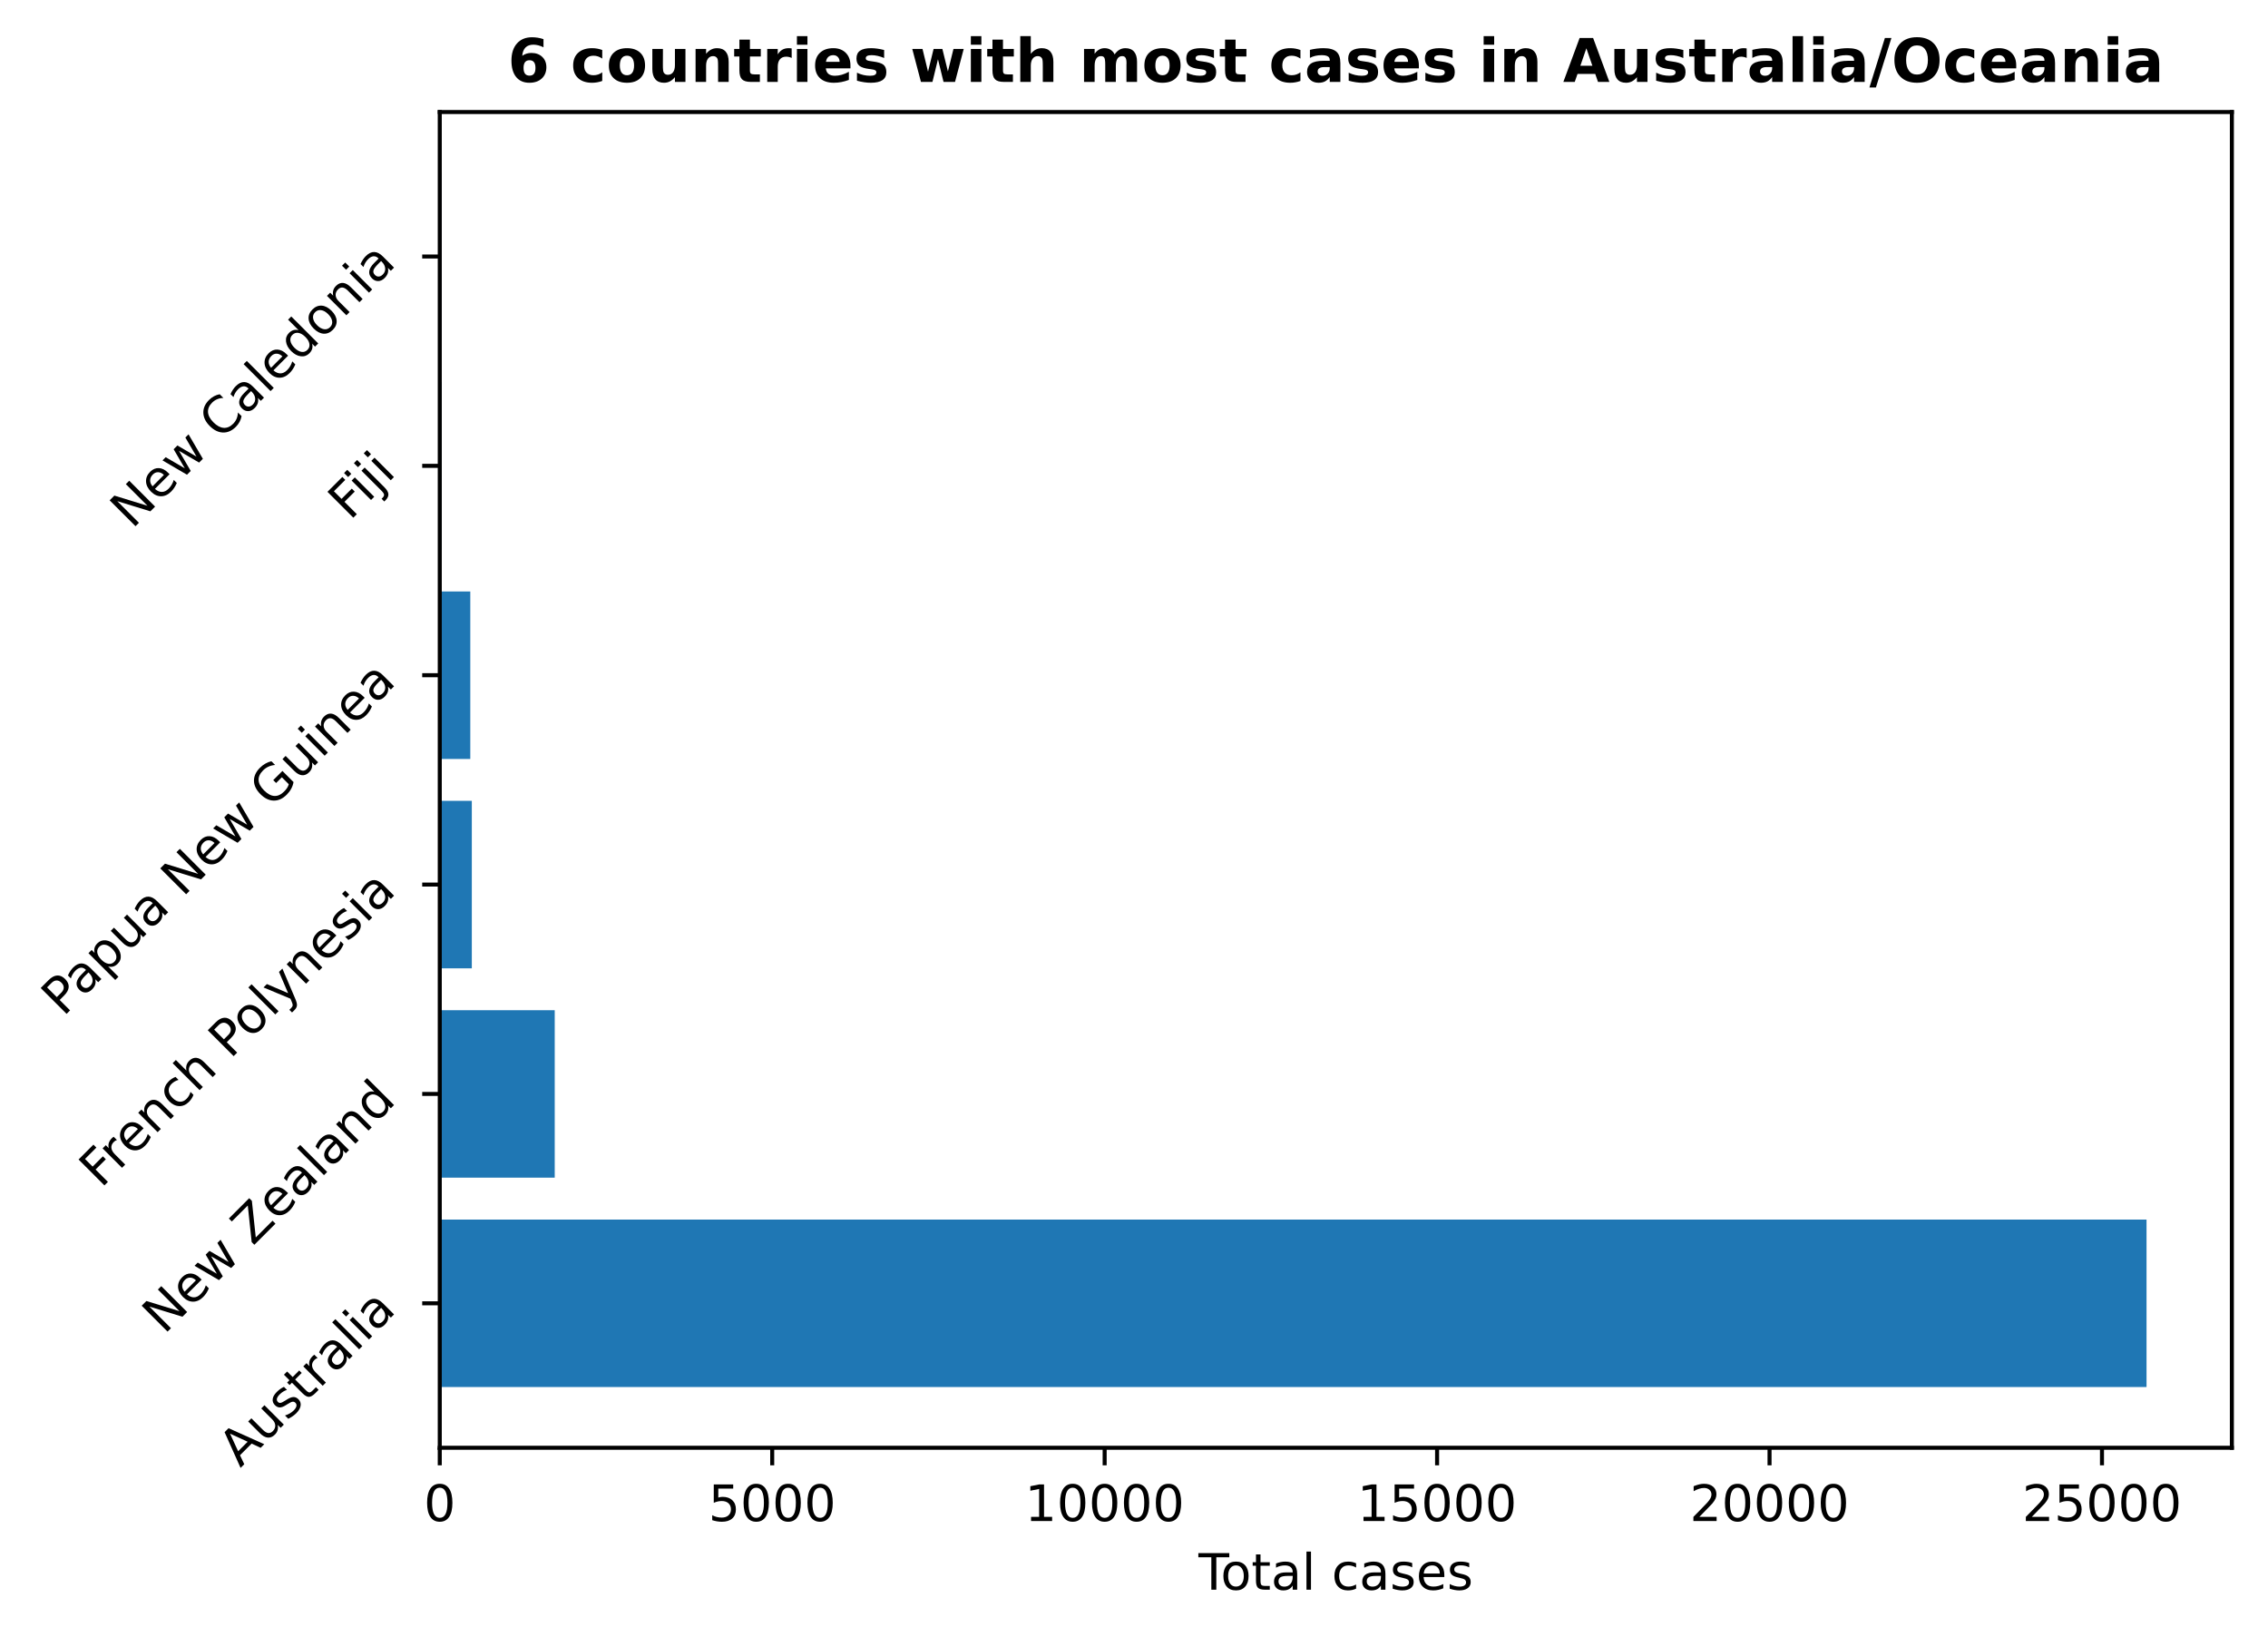
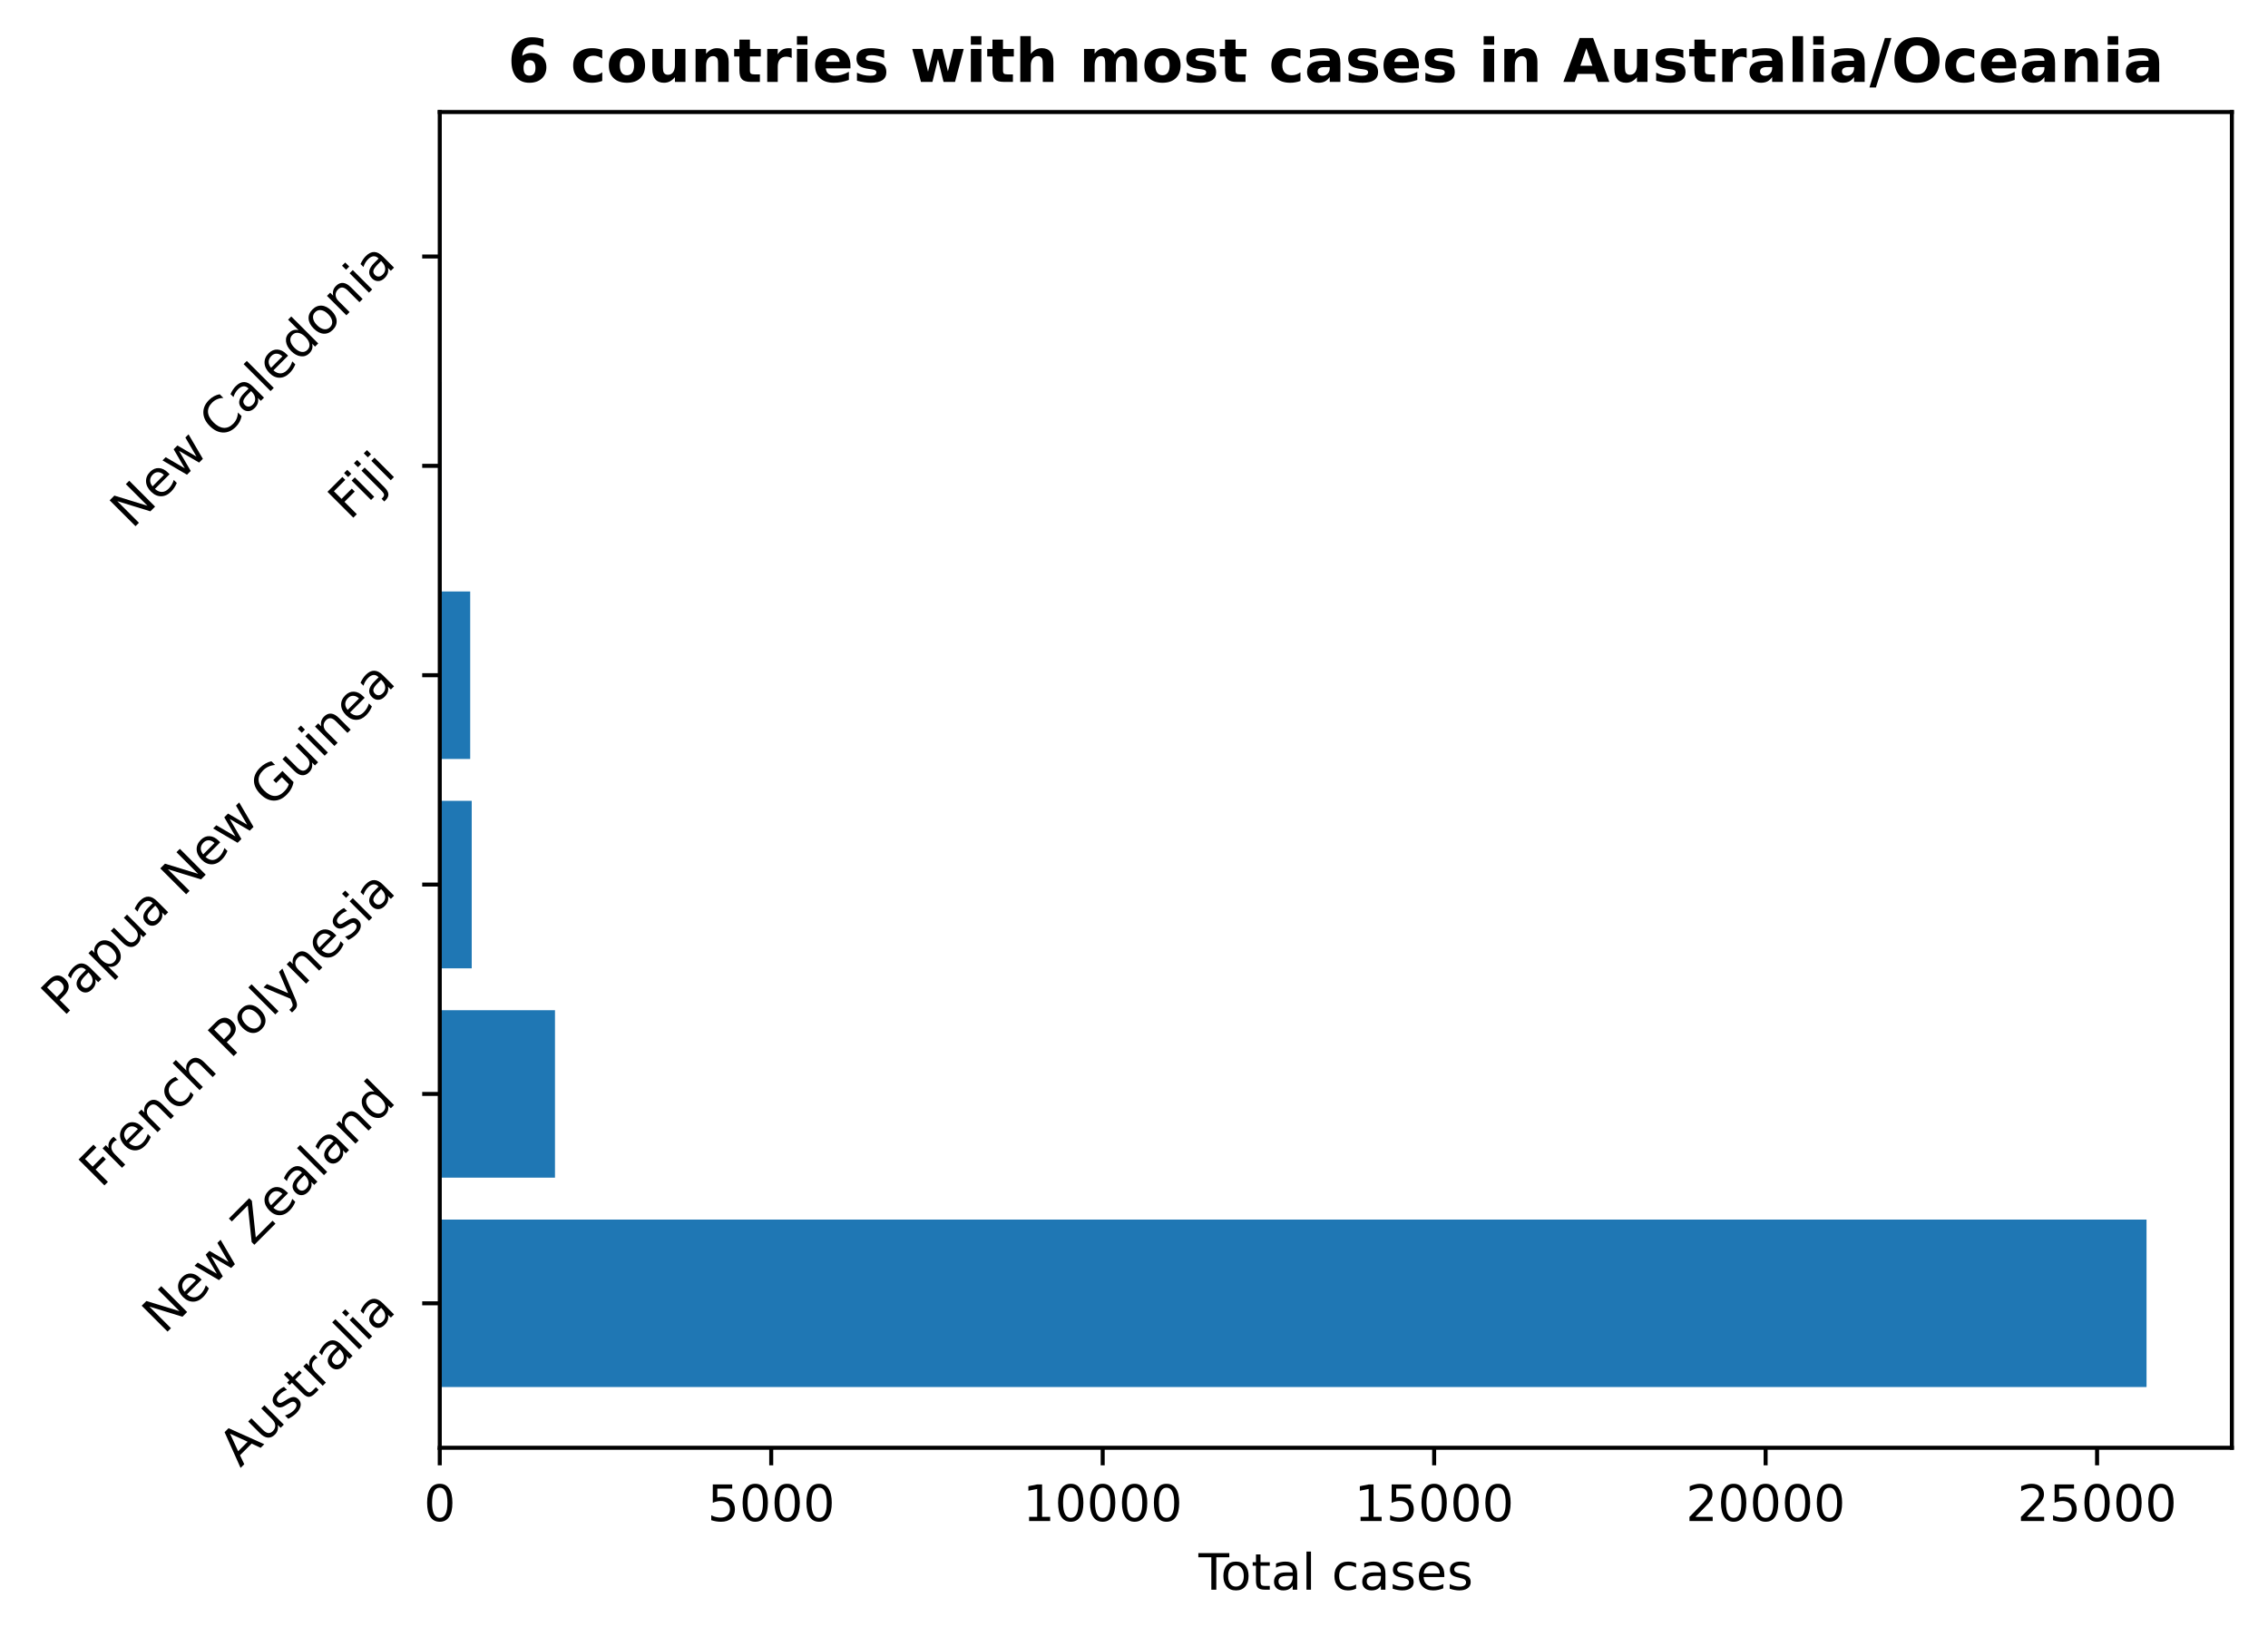
<svg xmlns="http://www.w3.org/2000/svg" xmlns:xlink="http://www.w3.org/1999/xlink" height="325.986pt" version="1.1" viewBox="0 0 451.954 325.986" width="451.954pt">
  <defs>
    <style type="text/css">
*{stroke-linecap:butt;stroke-linejoin:round;}
  </style>
  </defs>
  <g id="figure_1">
    <g id="patch_1">
      <path d="M 0 325.986  L 451.954 325.986  L 451.954 0  L 0 0  z " style="fill:none;" />
    </g>
    <g id="axes_1">
      <g id="patch_2">
        <path d="M 87.634 288.43  L 444.754 288.43  L 444.754 22.318  L 87.634 22.318  z " style="fill:none;" />
      </g>
      <g id="patch_3">
-         <path clip-path="url(#p666916fe13)" d="M 87.634 276.334  L 427.748 276.334  L 427.748 242.966  L 87.634 242.966  z " style="fill:#1f77b4;" />
+         <path clip-path="url(#p0c502e6e86)" d="M 87.634 276.334  L 427.748 276.334  L 427.748 242.966  L 87.634 242.966  z " style="fill:#1f77b4;" />
      </g>
      <g id="patch_4">
-         <path clip-path="url(#p666916fe13)" d="M 87.634 234.624  L 110.543 234.624  L 110.543 201.256  L 87.634 201.256  z " style="fill:#1f77b4;" />
+         <path clip-path="url(#p0c502e6e86)" d="M 87.634 234.624  L 110.594 234.624  L 110.594 201.256  L 87.634 201.256  z " style="fill:#1f77b4;" />
      </g>
      <g id="patch_5">
-         <path clip-path="url(#p666916fe13)" d="M 87.634 192.913  L 94.02 192.913  L 94.02 159.545  L 87.634 159.545  z " style="fill:#1f77b4;" />
+         <path clip-path="url(#p0c502e6e86)" d="M 87.634 192.913  L 94.002 192.913  L 94.002 159.545  L 87.634 159.545  z " style="fill:#1f77b4;" />
      </g>
      <g id="patch_6">
-         <path clip-path="url(#p666916fe13)" d="M 87.634 151.203  L 93.716 151.203  L 93.716 117.835  L 87.634 117.835  z " style="fill:#1f77b4;" />
+         <path clip-path="url(#p0c502e6e86)" d="M 87.634 151.203  L 93.698 151.203  L 93.698 117.835  L 87.634 117.835  z " style="fill:#1f77b4;" />
      </g>
      <g id="patch_7">
-         <path clip-path="url(#p666916fe13)" d="M 87.634 109.493  L 88.005 109.493  L 88.005 76.124  L 87.634 76.124  z " style="fill:#1f77b4;" />
+         <path clip-path="url(#p0c502e6e86)" d="M 87.634 109.493  L 88.004 109.493  L 88.004 76.124  L 87.634 76.124  z " style="fill:#1f77b4;" />
      </g>
      <g id="patch_8">
-         <path clip-path="url(#p666916fe13)" d="M 87.634 67.782  L 87.939 67.782  L 87.939 34.414  L 87.634 34.414  z " style="fill:#1f77b4;" />
+         <path clip-path="url(#p0c502e6e86)" d="M 87.634 67.782  L 87.938 67.782  L 87.938 34.414  L 87.634 34.414  z " style="fill:#1f77b4;" />
      </g>
      <g id="matplotlib.axis_1">
        <g id="xtick_1">
          <g id="line2d_1">
            <defs>
-               <path d="M 0 0  L 0 3.5  " id="ma6e545b2e6" style="stroke:#000000;stroke-width:0.8;" />
-             </defs>
-             <g>
-               <use style="stroke:#000000;stroke-width:0.8;" x="87.634" xlink:href="#ma6e545b2e6" y="288.43" />
+               <path d="M 0 0  L 0 3.5  " id="m84c45a9e17" style="stroke:#000000;stroke-width:0.8;" />
+             </defs>
+             <g>
+               <use style="stroke:#000000;stroke-width:0.8;" x="87.634" xlink:href="#m84c45a9e17" y="288.43" />
            </g>
          </g>
          <g id="text_1">
            <defs>
              <path d="M 31.781 66.406  Q 24.172 66.406 20.328 58.906  Q 16.5 51.422 16.5 36.375  Q 16.5 21.391 20.328 13.891  Q 24.172 6.391 31.781 6.391  Q 39.453 6.391 43.281 13.891  Q 47.125 21.391 47.125 36.375  Q 47.125 51.422 43.281 58.906  Q 39.453 66.406 31.781 66.406  z M 31.781 74.219  Q 44.047 74.219 50.516 64.516  Q 56.984 54.828 56.984 36.375  Q 56.984 17.969 50.516 8.266  Q 44.047 -1.422 31.781 -1.422  Q 19.531 -1.422 13.062 8.266  Q 6.594 17.969 6.594 36.375  Q 6.594 54.828 13.062 64.516  Q 19.531 74.219 31.781 74.219  z " id="DejaVuSans-48" />
            </defs>
            <g transform="translate(84.45289 303.0286)scale(0.1 -0.1)">
              <use xlink:href="#DejaVuSans-48" />
            </g>
          </g>
        </g>
        <g id="xtick_2">
          <g id="line2d_2">
            <g>
-               <use style="stroke:#000000;stroke-width:0.8;" x="153.882" xlink:href="#ma6e545b2e6" y="288.43" />
+               <use style="stroke:#000000;stroke-width:0.8;" x="153.686" xlink:href="#m84c45a9e17" y="288.43" />
            </g>
          </g>
          <g id="text_2">
            <defs>
              <path d="M 10.797 72.906  L 49.516 72.906  L 49.516 64.594  L 19.828 64.594  L 19.828 46.734  Q 21.969 47.469 24.109 47.828  Q 26.266 48.188 28.422 48.188  Q 40.625 48.188 47.75 41.5  Q 54.891 34.812 54.891 23.391  Q 54.891 11.625 47.562 5.094  Q 40.234 -1.422 26.906 -1.422  Q 22.312 -1.422 17.547 -0.641  Q 12.797 0.141 7.719 1.703  L 7.719 11.625  Q 12.109 9.234 16.797 8.062  Q 21.484 6.891 26.703 6.891  Q 35.156 6.891 40.078 11.328  Q 45.016 15.766 45.016 23.391  Q 45.016 31 40.078 35.438  Q 35.156 39.891 26.703 39.891  Q 22.75 39.891 18.812 39.016  Q 14.891 38.141 10.797 36.281  z " id="DejaVuSans-53" />
            </defs>
-             <g transform="translate(141.1566 303.0286)scale(0.1 -0.1)">
+             <g transform="translate(140.961 303.0286)scale(0.1 -0.1)">
              <use xlink:href="#DejaVuSans-53" />
              <use x="63.623" xlink:href="#DejaVuSans-48" />
              <use x="127.246" xlink:href="#DejaVuSans-48" />
              <use x="190.869" xlink:href="#DejaVuSans-48" />
            </g>
          </g>
        </g>
        <g id="xtick_3">
          <g id="line2d_3">
            <g>
-               <use style="stroke:#000000;stroke-width:0.8;" x="220.129" xlink:href="#ma6e545b2e6" y="288.43" />
+               <use style="stroke:#000000;stroke-width:0.8;" x="219.738" xlink:href="#m84c45a9e17" y="288.43" />
            </g>
          </g>
          <g id="text_3">
            <defs>
              <path d="M 12.406 8.297  L 28.516 8.297  L 28.516 63.922  L 10.984 60.406  L 10.984 69.391  L 28.422 72.906  L 38.281 72.906  L 38.281 8.297  L 54.391 8.297  L 54.391 0  L 12.406 0  z " id="DejaVuSans-49" />
            </defs>
-             <g transform="translate(204.2227 303.0286)scale(0.1 -0.1)">
+             <g transform="translate(203.8316 303.0286)scale(0.1 -0.1)">
              <use xlink:href="#DejaVuSans-49" />
              <use x="63.623" xlink:href="#DejaVuSans-48" />
              <use x="127.246" xlink:href="#DejaVuSans-48" />
              <use x="190.869" xlink:href="#DejaVuSans-48" />
              <use x="254.492" xlink:href="#DejaVuSans-48" />
            </g>
          </g>
        </g>
        <g id="xtick_4">
          <g id="line2d_4">
            <g>
-               <use style="stroke:#000000;stroke-width:0.8;" x="286.376" xlink:href="#ma6e545b2e6" y="288.43" />
+               <use style="stroke:#000000;stroke-width:0.8;" x="285.79" xlink:href="#m84c45a9e17" y="288.43" />
            </g>
          </g>
          <g id="text_4">
-             <g transform="translate(270.4702 303.0286)scale(0.1 -0.1)">
+             <g transform="translate(269.8835 303.0286)scale(0.1 -0.1)">
              <use xlink:href="#DejaVuSans-49" />
              <use x="63.623" xlink:href="#DejaVuSans-53" />
              <use x="127.246" xlink:href="#DejaVuSans-48" />
              <use x="190.869" xlink:href="#DejaVuSans-48" />
              <use x="254.492" xlink:href="#DejaVuSans-48" />
            </g>
          </g>
        </g>
        <g id="xtick_5">
          <g id="line2d_5">
            <g>
-               <use style="stroke:#000000;stroke-width:0.8;" x="352.624" xlink:href="#ma6e545b2e6" y="288.43" />
+               <use style="stroke:#000000;stroke-width:0.8;" x="351.842" xlink:href="#m84c45a9e17" y="288.43" />
            </g>
          </g>
          <g id="text_5">
            <defs>
              <path d="M 19.188 8.297  L 53.609 8.297  L 53.609 0  L 7.328 0  L 7.328 8.297  Q 12.938 14.109 22.625 23.891  Q 32.328 33.688 34.812 36.531  Q 39.547 41.844 41.422 45.531  Q 43.312 49.219 43.312 52.781  Q 43.312 58.594 39.234 62.25  Q 35.156 65.922 28.609 65.922  Q 23.969 65.922 18.812 64.312  Q 13.672 62.703 7.812 59.422  L 7.812 69.391  Q 13.766 71.781 18.938 73  Q 24.125 74.219 28.422 74.219  Q 39.75 74.219 46.484 68.547  Q 53.219 62.891 53.219 53.422  Q 53.219 48.922 51.531 44.891  Q 49.859 40.875 45.406 35.406  Q 44.188 33.984 37.641 27.219  Q 31.109 20.453 19.188 8.297  z " id="DejaVuSans-50" />
            </defs>
-             <g transform="translate(336.7176 303.0286)scale(0.1 -0.1)">
+             <g transform="translate(335.9354 303.0286)scale(0.1 -0.1)">
              <use xlink:href="#DejaVuSans-50" />
              <use x="63.623" xlink:href="#DejaVuSans-48" />
              <use x="127.246" xlink:href="#DejaVuSans-48" />
              <use x="190.869" xlink:href="#DejaVuSans-48" />
              <use x="254.492" xlink:href="#DejaVuSans-48" />
            </g>
          </g>
        </g>
        <g id="xtick_6">
          <g id="line2d_6">
            <g>
-               <use style="stroke:#000000;stroke-width:0.8;" x="418.871" xlink:href="#ma6e545b2e6" y="288.43" />
+               <use style="stroke:#000000;stroke-width:0.8;" x="417.893" xlink:href="#m84c45a9e17" y="288.43" />
            </g>
          </g>
          <g id="text_6">
-             <g transform="translate(402.965 303.0286)scale(0.1 -0.1)">
+             <g transform="translate(401.9872 303.0286)scale(0.1 -0.1)">
              <use xlink:href="#DejaVuSans-50" />
              <use x="63.623" xlink:href="#DejaVuSans-53" />
              <use x="127.246" xlink:href="#DejaVuSans-48" />
              <use x="190.869" xlink:href="#DejaVuSans-48" />
              <use x="254.492" xlink:href="#DejaVuSans-48" />
            </g>
          </g>
        </g>
        <g id="text_7">
          <defs>
            <path d="M -0.297 72.906  L 61.375 72.906  L 61.375 64.594  L 35.5 64.594  L 35.5 0  L 25.594 0  L 25.594 64.594  L -0.297 64.594  z " id="DejaVuSans-84" />
            <path d="M 30.609 48.391  Q 23.391 48.391 19.188 42.75  Q 14.984 37.109 14.984 27.297  Q 14.984 17.484 19.156 11.844  Q 23.344 6.203 30.609 6.203  Q 37.797 6.203 41.984 11.859  Q 46.188 17.531 46.188 27.297  Q 46.188 37.016 41.984 42.703  Q 37.797 48.391 30.609 48.391  z M 30.609 56  Q 42.328 56 49.016 48.375  Q 55.719 40.766 55.719 27.297  Q 55.719 13.875 49.016 6.219  Q 42.328 -1.422 30.609 -1.422  Q 18.844 -1.422 12.172 6.219  Q 5.516 13.875 5.516 27.297  Q 5.516 40.766 12.172 48.375  Q 18.844 56 30.609 56  z " id="DejaVuSans-111" />
            <path d="M 18.312 70.219  L 18.312 54.688  L 36.812 54.688  L 36.812 47.703  L 18.312 47.703  L 18.312 18.016  Q 18.312 11.328 20.141 9.422  Q 21.969 7.516 27.594 7.516  L 36.812 7.516  L 36.812 0  L 27.594 0  Q 17.188 0 13.234 3.875  Q 9.281 7.766 9.281 18.016  L 9.281 47.703  L 2.688 47.703  L 2.688 54.688  L 9.281 54.688  L 9.281 70.219  z " id="DejaVuSans-116" />
            <path d="M 34.281 27.484  Q 23.391 27.484 19.188 25  Q 14.984 22.516 14.984 16.5  Q 14.984 11.719 18.141 8.906  Q 21.297 6.109 26.703 6.109  Q 34.188 6.109 38.703 11.406  Q 43.219 16.703 43.219 25.484  L 43.219 27.484  z M 52.203 31.203  L 52.203 0  L 43.219 0  L 43.219 8.297  Q 40.141 3.328 35.547 0.953  Q 30.953 -1.422 24.312 -1.422  Q 15.922 -1.422 10.953 3.297  Q 6 8.016 6 15.922  Q 6 25.141 12.172 29.828  Q 18.359 34.516 30.609 34.516  L 43.219 34.516  L 43.219 35.406  Q 43.219 41.609 39.141 45  Q 35.062 48.391 27.688 48.391  Q 23 48.391 18.547 47.266  Q 14.109 46.141 10.016 43.891  L 10.016 52.203  Q 14.938 54.109 19.578 55.047  Q 24.219 56 28.609 56  Q 40.484 56 46.344 49.844  Q 52.203 43.703 52.203 31.203  z " id="DejaVuSans-97" />
            <path d="M 9.422 75.984  L 18.406 75.984  L 18.406 0  L 9.422 0  z " id="DejaVuSans-108" />
            <path id="DejaVuSans-32" />
            <path d="M 48.781 52.594  L 48.781 44.188  Q 44.969 46.297 41.141 47.344  Q 37.312 48.391 33.406 48.391  Q 24.656 48.391 19.812 42.844  Q 14.984 37.312 14.984 27.297  Q 14.984 17.281 19.812 11.734  Q 24.656 6.203 33.406 6.203  Q 37.312 6.203 41.141 7.25  Q 44.969 8.297 48.781 10.406  L 48.781 2.094  Q 45.016 0.344 40.984 -0.531  Q 36.969 -1.422 32.422 -1.422  Q 20.062 -1.422 12.781 6.344  Q 5.516 14.109 5.516 27.297  Q 5.516 40.672 12.859 48.328  Q 20.219 56 33.016 56  Q 37.156 56 41.109 55.141  Q 45.062 54.297 48.781 52.594  z " id="DejaVuSans-99" />
            <path d="M 44.281 53.078  L 44.281 44.578  Q 40.484 46.531 36.375 47.5  Q 32.281 48.484 27.875 48.484  Q 21.188 48.484 17.844 46.438  Q 14.5 44.391 14.5 40.281  Q 14.5 37.156 16.891 35.375  Q 19.281 33.594 26.516 31.984  L 29.594 31.297  Q 39.156 29.25 43.188 25.516  Q 47.219 21.781 47.219 15.094  Q 47.219 7.469 41.188 3.016  Q 35.156 -1.422 24.609 -1.422  Q 20.219 -1.422 15.453 -0.562  Q 10.688 0.297 5.422 2  L 5.422 11.281  Q 10.406 8.688 15.234 7.391  Q 20.062 6.109 24.812 6.109  Q 31.156 6.109 34.562 8.281  Q 37.984 10.453 37.984 14.406  Q 37.984 18.062 35.516 20.016  Q 33.062 21.969 24.703 23.781  L 21.578 24.516  Q 13.234 26.266 9.516 29.906  Q 5.812 33.547 5.812 39.891  Q 5.812 47.609 11.281 51.797  Q 16.75 56 26.812 56  Q 31.781 56 36.172 55.266  Q 40.578 54.547 44.281 53.078  z " id="DejaVuSans-115" />
            <path d="M 56.203 29.594  L 56.203 25.203  L 14.891 25.203  Q 15.484 15.922 20.484 11.062  Q 25.484 6.203 34.422 6.203  Q 39.594 6.203 44.453 7.469  Q 49.312 8.734 54.109 11.281  L 54.109 2.781  Q 49.266 0.734 44.188 -0.344  Q 39.109 -1.422 33.891 -1.422  Q 20.797 -1.422 13.156 6.188  Q 5.516 13.812 5.516 26.812  Q 5.516 40.234 12.766 48.109  Q 20.016 56 32.328 56  Q 43.359 56 49.781 48.891  Q 56.203 41.797 56.203 29.594  z M 47.219 32.234  Q 47.125 39.594 43.094 43.984  Q 39.062 48.391 32.422 48.391  Q 24.906 48.391 20.391 44.141  Q 15.875 39.891 15.188 32.172  z " id="DejaVuSans-101" />
          </defs>
          <g transform="translate(238.8293 316.7067)scale(0.1 -0.1)">
            <use xlink:href="#DejaVuSans-84" />
            <use x="44.084" xlink:href="#DejaVuSans-111" />
            <use x="105.266" xlink:href="#DejaVuSans-116" />
            <use x="144.475" xlink:href="#DejaVuSans-97" />
            <use x="205.754" xlink:href="#DejaVuSans-108" />
            <use x="233.537" xlink:href="#DejaVuSans-32" />
            <use x="265.324" xlink:href="#DejaVuSans-99" />
            <use x="320.305" xlink:href="#DejaVuSans-97" />
            <use x="381.584" xlink:href="#DejaVuSans-115" />
            <use x="433.684" xlink:href="#DejaVuSans-101" />
            <use x="495.207" xlink:href="#DejaVuSans-115" />
          </g>
        </g>
      </g>
      <g id="matplotlib.axis_2">
        <g id="ytick_1">
          <g id="line2d_7">
            <defs>
-               <path d="M 0 0  L -3.5 0  " id="m727cb1dac8" style="stroke:#000000;stroke-width:0.8;" />
-             </defs>
-             <g>
-               <use style="stroke:#000000;stroke-width:0.8;" x="87.634" xlink:href="#m727cb1dac8" y="259.65" />
+               <path d="M 0 0  L -3.5 0  " id="m40e9516fa2" style="stroke:#000000;stroke-width:0.8;" />
+             </defs>
+             <g>
+               <use style="stroke:#000000;stroke-width:0.8;" x="87.634" xlink:href="#m40e9516fa2" y="259.65" />
            </g>
          </g>
          <g id="text_8">
            <defs>
              <path d="M 34.188 63.188  L 20.797 26.906  L 47.609 26.906  z M 28.609 72.906  L 39.797 72.906  L 67.578 0  L 57.328 0  L 50.688 18.703  L 17.828 18.703  L 11.188 0  L 0.781 0  z " id="DejaVuSans-65" />
              <path d="M 8.5 21.578  L 8.5 54.688  L 17.484 54.688  L 17.484 21.922  Q 17.484 14.156 20.5 10.266  Q 23.531 6.391 29.594 6.391  Q 36.859 6.391 41.078 11.031  Q 45.312 15.672 45.312 23.688  L 45.312 54.688  L 54.297 54.688  L 54.297 0  L 45.312 0  L 45.312 8.406  Q 42.047 3.422 37.719 1  Q 33.406 -1.422 27.688 -1.422  Q 18.266 -1.422 13.375 4.438  Q 8.5 10.297 8.5 21.578  z M 31.109 56  z " id="DejaVuSans-117" />
              <path d="M 41.109 46.297  Q 39.594 47.172 37.812 47.578  Q 36.031 48 33.891 48  Q 26.266 48 22.188 43.047  Q 18.109 38.094 18.109 28.812  L 18.109 0  L 9.078 0  L 9.078 54.688  L 18.109 54.688  L 18.109 46.188  Q 20.953 51.172 25.484 53.578  Q 30.031 56 36.531 56  Q 37.453 56 38.578 55.875  Q 39.703 55.766 41.062 55.516  z " id="DejaVuSans-114" />
              <path d="M 9.422 54.688  L 18.406 54.688  L 18.406 0  L 9.422 0  z M 9.422 75.984  L 18.406 75.984  L 18.406 64.594  L 9.422 64.594  z " id="DejaVuSans-105" />
            </defs>
            <g transform="translate(47.88737 292.4999)rotate(-45)scale(0.1 -0.1)">
              <use xlink:href="#DejaVuSans-65" />
              <use x="68.408" xlink:href="#DejaVuSans-117" />
              <use x="131.787" xlink:href="#DejaVuSans-115" />
              <use x="183.887" xlink:href="#DejaVuSans-116" />
              <use x="223.096" xlink:href="#DejaVuSans-114" />
              <use x="264.209" xlink:href="#DejaVuSans-97" />
              <use x="325.488" xlink:href="#DejaVuSans-108" />
              <use x="353.271" xlink:href="#DejaVuSans-105" />
              <use x="381.055" xlink:href="#DejaVuSans-97" />
            </g>
          </g>
        </g>
        <g id="ytick_2">
          <g id="line2d_8">
            <g>
-               <use style="stroke:#000000;stroke-width:0.8;" x="87.634" xlink:href="#m727cb1dac8" y="217.94" />
+               <use style="stroke:#000000;stroke-width:0.8;" x="87.634" xlink:href="#m40e9516fa2" y="217.94" />
            </g>
          </g>
          <g id="text_9">
            <defs>
              <path d="M 9.812 72.906  L 23.094 72.906  L 55.422 11.922  L 55.422 72.906  L 64.984 72.906  L 64.984 0  L 51.703 0  L 19.391 60.984  L 19.391 0  L 9.812 0  z " id="DejaVuSans-78" />
              <path d="M 4.203 54.688  L 13.188 54.688  L 24.422 12.016  L 35.594 54.688  L 46.188 54.688  L 57.422 12.016  L 68.609 54.688  L 77.594 54.688  L 63.281 0  L 52.688 0  L 40.922 44.828  L 29.109 0  L 18.5 0  z " id="DejaVuSans-119" />
              <path d="M 5.609 72.906  L 62.891 72.906  L 62.891 65.375  L 16.797 8.297  L 64.016 8.297  L 64.016 0  L 4.5 0  L 4.5 7.516  L 50.594 64.594  L 5.609 64.594  z " id="DejaVuSans-90" />
              <path d="M 54.891 33.016  L 54.891 0  L 45.906 0  L 45.906 32.719  Q 45.906 40.484 42.875 44.328  Q 39.844 48.188 33.797 48.188  Q 26.516 48.188 22.312 43.547  Q 18.109 38.922 18.109 30.906  L 18.109 0  L 9.078 0  L 9.078 54.688  L 18.109 54.688  L 18.109 46.188  Q 21.344 51.125 25.703 53.562  Q 30.078 56 35.797 56  Q 45.219 56 50.047 50.172  Q 54.891 44.344 54.891 33.016  z " id="DejaVuSans-110" />
              <path d="M 45.406 46.391  L 45.406 75.984  L 54.391 75.984  L 54.391 0  L 45.406 0  L 45.406 8.203  Q 42.578 3.328 38.25 0.953  Q 33.938 -1.422 27.875 -1.422  Q 17.969 -1.422 11.734 6.484  Q 5.516 14.406 5.516 27.297  Q 5.516 40.188 11.734 48.094  Q 17.969 56 27.875 56  Q 33.938 56 38.25 53.625  Q 42.578 51.266 45.406 46.391  z M 14.797 27.297  Q 14.797 17.391 18.875 11.75  Q 22.953 6.109 30.078 6.109  Q 37.203 6.109 41.297 11.75  Q 45.406 17.391 45.406 27.297  Q 45.406 37.203 41.297 42.844  Q 37.203 48.484 30.078 48.484  Q 22.953 48.484 18.875 42.844  Q 14.797 37.203 14.797 27.297  z " id="DejaVuSans-100" />
            </defs>
            <g transform="translate(32.69672 265.9802)rotate(-45)scale(0.1 -0.1)">
              <use xlink:href="#DejaVuSans-78" />
              <use x="74.805" xlink:href="#DejaVuSans-101" />
              <use x="136.328" xlink:href="#DejaVuSans-119" />
              <use x="218.115" xlink:href="#DejaVuSans-32" />
              <use x="249.902" xlink:href="#DejaVuSans-90" />
              <use x="318.408" xlink:href="#DejaVuSans-101" />
              <use x="379.932" xlink:href="#DejaVuSans-97" />
              <use x="441.211" xlink:href="#DejaVuSans-108" />
              <use x="468.994" xlink:href="#DejaVuSans-97" />
              <use x="530.273" xlink:href="#DejaVuSans-110" />
              <use x="593.652" xlink:href="#DejaVuSans-100" />
            </g>
          </g>
        </g>
        <g id="ytick_3">
          <g id="line2d_9">
            <g>
-               <use style="stroke:#000000;stroke-width:0.8;" x="87.634" xlink:href="#m727cb1dac8" y="176.229" />
+               <use style="stroke:#000000;stroke-width:0.8;" x="87.634" xlink:href="#m40e9516fa2" y="176.229" />
            </g>
          </g>
          <g id="text_10">
            <defs>
              <path d="M 9.812 72.906  L 51.703 72.906  L 51.703 64.594  L 19.672 64.594  L 19.672 43.109  L 48.578 43.109  L 48.578 34.812  L 19.672 34.812  L 19.672 0  L 9.812 0  z " id="DejaVuSans-70" />
              <path d="M 54.891 33.016  L 54.891 0  L 45.906 0  L 45.906 32.719  Q 45.906 40.484 42.875 44.328  Q 39.844 48.188 33.797 48.188  Q 26.516 48.188 22.312 43.547  Q 18.109 38.922 18.109 30.906  L 18.109 0  L 9.078 0  L 9.078 75.984  L 18.109 75.984  L 18.109 46.188  Q 21.344 51.125 25.703 53.562  Q 30.078 56 35.797 56  Q 45.219 56 50.047 50.172  Q 54.891 44.344 54.891 33.016  z " id="DejaVuSans-104" />
              <path d="M 19.672 64.797  L 19.672 37.406  L 32.078 37.406  Q 38.969 37.406 42.719 40.969  Q 46.484 44.531 46.484 51.125  Q 46.484 57.672 42.719 61.234  Q 38.969 64.797 32.078 64.797  z M 9.812 72.906  L 32.078 72.906  Q 44.344 72.906 50.609 67.359  Q 56.891 61.812 56.891 51.125  Q 56.891 40.328 50.609 34.812  Q 44.344 29.297 32.078 29.297  L 19.672 29.297  L 19.672 0  L 9.812 0  z " id="DejaVuSans-80" />
              <path d="M 32.172 -5.078  Q 28.375 -14.844 24.75 -17.812  Q 21.141 -20.797 15.094 -20.797  L 7.906 -20.797  L 7.906 -13.281  L 13.188 -13.281  Q 16.891 -13.281 18.938 -11.516  Q 21 -9.766 23.484 -3.219  L 25.094 0.875  L 2.984 54.688  L 12.5 54.688  L 29.594 11.922  L 46.688 54.688  L 56.203 54.688  z " id="DejaVuSans-121" />
            </defs>
            <g transform="translate(20.11575 236.8508)rotate(-45)scale(0.1 -0.1)">
              <use xlink:href="#DejaVuSans-70" />
              <use x="50.27" xlink:href="#DejaVuSans-114" />
              <use x="89.133" xlink:href="#DejaVuSans-101" />
              <use x="150.656" xlink:href="#DejaVuSans-110" />
              <use x="214.035" xlink:href="#DejaVuSans-99" />
              <use x="269.016" xlink:href="#DejaVuSans-104" />
              <use x="332.395" xlink:href="#DejaVuSans-32" />
              <use x="364.182" xlink:href="#DejaVuSans-80" />
              <use x="420.859" xlink:href="#DejaVuSans-111" />
              <use x="482.041" xlink:href="#DejaVuSans-108" />
              <use x="509.824" xlink:href="#DejaVuSans-121" />
              <use x="569.004" xlink:href="#DejaVuSans-110" />
              <use x="632.383" xlink:href="#DejaVuSans-101" />
              <use x="693.906" xlink:href="#DejaVuSans-115" />
              <use x="746.006" xlink:href="#DejaVuSans-105" />
              <use x="773.789" xlink:href="#DejaVuSans-97" />
            </g>
          </g>
        </g>
        <g id="ytick_4">
          <g id="line2d_10">
            <g>
-               <use style="stroke:#000000;stroke-width:0.8;" x="87.634" xlink:href="#m727cb1dac8" y="134.519" />
+               <use style="stroke:#000000;stroke-width:0.8;" x="87.634" xlink:href="#m40e9516fa2" y="134.519" />
            </g>
          </g>
          <g id="text_11">
            <defs>
              <path d="M 18.109 8.203  L 18.109 -20.797  L 9.078 -20.797  L 9.078 54.688  L 18.109 54.688  L 18.109 46.391  Q 20.953 51.266 25.266 53.625  Q 29.594 56 35.594 56  Q 45.562 56 51.781 48.094  Q 58.016 40.188 58.016 27.297  Q 58.016 14.406 51.781 6.484  Q 45.562 -1.422 35.594 -1.422  Q 29.594 -1.422 25.266 0.953  Q 20.953 3.328 18.109 8.203  z M 48.688 27.297  Q 48.688 37.203 44.609 42.844  Q 40.531 48.484 33.406 48.484  Q 26.266 48.484 22.188 42.844  Q 18.109 37.203 18.109 27.297  Q 18.109 17.391 22.188 11.75  Q 26.266 6.109 33.406 6.109  Q 40.531 6.109 44.609 11.75  Q 48.688 17.391 48.688 27.297  z " id="DejaVuSans-112" />
              <path d="M 59.516 10.406  L 59.516 29.984  L 43.406 29.984  L 43.406 38.094  L 69.281 38.094  L 69.281 6.781  Q 63.578 2.734 56.688 0.656  Q 49.812 -1.422 42 -1.422  Q 24.906 -1.422 15.25 8.562  Q 5.609 18.562 5.609 36.375  Q 5.609 54.25 15.25 64.234  Q 24.906 74.219 42 74.219  Q 49.125 74.219 55.547 72.453  Q 61.969 70.703 67.391 67.281  L 67.391 56.781  Q 61.922 61.422 55.766 63.766  Q 49.609 66.109 42.828 66.109  Q 29.438 66.109 22.719 58.641  Q 16.016 51.172 16.016 36.375  Q 16.016 21.625 22.719 14.156  Q 29.438 6.688 42.828 6.688  Q 48.047 6.688 52.141 7.594  Q 56.25 8.5 59.516 10.406  z " id="DejaVuSans-71" />
            </defs>
            <g transform="translate(12.57291 202.6833)rotate(-45)scale(0.1 -0.1)">
              <use xlink:href="#DejaVuSans-80" />
              <use x="55.803" xlink:href="#DejaVuSans-97" />
              <use x="117.082" xlink:href="#DejaVuSans-112" />
              <use x="180.559" xlink:href="#DejaVuSans-117" />
              <use x="243.938" xlink:href="#DejaVuSans-97" />
              <use x="305.217" xlink:href="#DejaVuSans-32" />
              <use x="337.004" xlink:href="#DejaVuSans-78" />
              <use x="411.809" xlink:href="#DejaVuSans-101" />
              <use x="473.332" xlink:href="#DejaVuSans-119" />
              <use x="555.119" xlink:href="#DejaVuSans-32" />
              <use x="586.906" xlink:href="#DejaVuSans-71" />
              <use x="664.396" xlink:href="#DejaVuSans-117" />
              <use x="727.775" xlink:href="#DejaVuSans-105" />
              <use x="755.559" xlink:href="#DejaVuSans-110" />
              <use x="818.938" xlink:href="#DejaVuSans-101" />
              <use x="880.461" xlink:href="#DejaVuSans-97" />
            </g>
          </g>
        </g>
        <g id="ytick_5">
          <g id="line2d_11">
            <g>
-               <use style="stroke:#000000;stroke-width:0.8;" x="87.634" xlink:href="#m727cb1dac8" y="92.809" />
+               <use style="stroke:#000000;stroke-width:0.8;" x="87.634" xlink:href="#m40e9516fa2" y="92.809" />
            </g>
          </g>
          <g id="text_12">
            <defs>
              <path d="M 9.422 54.688  L 18.406 54.688  L 18.406 -0.984  Q 18.406 -11.422 14.422 -16.109  Q 10.453 -20.797 1.609 -20.797  L -1.812 -20.797  L -1.812 -13.188  L 0.594 -13.188  Q 5.719 -13.188 7.562 -10.812  Q 9.422 -8.453 9.422 -0.984  z M 9.422 75.984  L 18.406 75.984  L 18.406 64.594  L 9.422 64.594  z " id="DejaVuSans-106" />
            </defs>
            <g transform="translate(69.71597 103.8299)rotate(-45)scale(0.1 -0.1)">
              <use xlink:href="#DejaVuSans-70" />
              <use x="50.27" xlink:href="#DejaVuSans-105" />
              <use x="78.053" xlink:href="#DejaVuSans-106" />
              <use x="105.836" xlink:href="#DejaVuSans-105" />
            </g>
          </g>
        </g>
        <g id="ytick_6">
          <g id="line2d_12">
            <g>
-               <use style="stroke:#000000;stroke-width:0.8;" x="87.634" xlink:href="#m727cb1dac8" y="51.098" />
+               <use style="stroke:#000000;stroke-width:0.8;" x="87.634" xlink:href="#m40e9516fa2" y="51.098" />
            </g>
          </g>
          <g id="text_13">
            <defs>
              <path d="M 64.406 67.281  L 64.406 56.891  Q 59.422 61.531 53.781 63.812  Q 48.141 66.109 41.797 66.109  Q 29.297 66.109 22.656 58.469  Q 16.016 50.828 16.016 36.375  Q 16.016 21.969 22.656 14.328  Q 29.297 6.688 41.797 6.688  Q 48.141 6.688 53.781 8.984  Q 59.422 11.281 64.406 15.922  L 64.406 5.609  Q 59.234 2.094 53.438 0.328  Q 47.656 -1.422 41.219 -1.422  Q 24.656 -1.422 15.125 8.703  Q 5.609 18.844 5.609 36.375  Q 5.609 53.953 15.125 64.078  Q 24.656 74.219 41.219 74.219  Q 47.75 74.219 53.531 72.484  Q 59.328 70.75 64.406 67.281  z " id="DejaVuSans-67" />
            </defs>
            <g transform="translate(26.31177 105.5238)rotate(-45)scale(0.1 -0.1)">
              <use xlink:href="#DejaVuSans-78" />
              <use x="74.805" xlink:href="#DejaVuSans-101" />
              <use x="136.328" xlink:href="#DejaVuSans-119" />
              <use x="218.115" xlink:href="#DejaVuSans-32" />
              <use x="249.902" xlink:href="#DejaVuSans-67" />
              <use x="319.727" xlink:href="#DejaVuSans-97" />
              <use x="381.006" xlink:href="#DejaVuSans-108" />
              <use x="408.789" xlink:href="#DejaVuSans-101" />
              <use x="470.312" xlink:href="#DejaVuSans-100" />
              <use x="533.789" xlink:href="#DejaVuSans-111" />
              <use x="594.971" xlink:href="#DejaVuSans-110" />
              <use x="658.35" xlink:href="#DejaVuSans-105" />
              <use x="686.133" xlink:href="#DejaVuSans-97" />
            </g>
          </g>
        </g>
      </g>
      <g id="patch_9">
        <path d="M 87.634 288.43  L 87.634 22.318  " style="fill:none;stroke:#000000;stroke-linecap:square;stroke-linejoin:miter;stroke-width:0.8;" />
      </g>
      <g id="patch_10">
        <path d="M 444.754 288.43  L 444.754 22.318  " style="fill:none;stroke:#000000;stroke-linecap:square;stroke-linejoin:miter;stroke-width:0.8;" />
      </g>
      <g id="patch_11">
        <path d="M 87.634 288.43  L 444.754 288.43  " style="fill:none;stroke:#000000;stroke-linecap:square;stroke-linejoin:miter;stroke-width:0.8;" />
      </g>
      <g id="patch_12">
        <path d="M 87.634 22.318  L 444.754 22.318  " style="fill:none;stroke:#000000;stroke-linecap:square;stroke-linejoin:miter;stroke-width:0.8;" />
      </g>
      <g id="text_14">
        <defs>
          <path d="M 36.188 35.984  Q 31.25 35.984 28.781 32.781  Q 26.312 29.594 26.312 23.188  Q 26.312 16.797 28.781 13.594  Q 31.25 10.406 36.188 10.406  Q 41.156 10.406 43.625 13.594  Q 46.094 16.797 46.094 23.188  Q 46.094 29.594 43.625 32.781  Q 41.156 35.984 36.188 35.984  z M 59.422 71  L 59.422 57.516  Q 54.781 59.719 50.672 60.766  Q 46.578 61.812 42.672 61.812  Q 34.281 61.812 29.594 57.141  Q 24.906 52.484 24.125 43.312  Q 27.344 45.703 31.094 46.891  Q 34.859 48.094 39.312 48.094  Q 50.484 48.094 57.344 41.547  Q 64.203 35.016 64.203 24.422  Q 64.203 12.703 56.531 5.641  Q 48.875 -1.422 35.984 -1.422  Q 21.781 -1.422 13.984 8.172  Q 6.203 17.781 6.203 35.406  Q 6.203 53.469 15.312 63.797  Q 24.422 74.125 40.281 74.125  Q 45.312 74.125 50.047 73.344  Q 54.781 72.562 59.422 71  z " id="DejaVuSans-Bold-54" />
          <path id="DejaVuSans-Bold-32" />
          <path d="M 52.594 52.984  L 52.594 38.719  Q 49.031 41.156 45.438 42.328  Q 41.844 43.5 37.984 43.5  Q 30.672 43.5 26.594 39.234  Q 22.516 34.969 22.516 27.297  Q 22.516 19.625 26.594 15.344  Q 30.672 11.078 37.984 11.078  Q 42.094 11.078 45.781 12.297  Q 49.469 13.531 52.594 15.922  L 52.594 1.609  Q 48.484 0.094 44.266 -0.656  Q 40.047 -1.422 35.797 -1.422  Q 21 -1.422 12.641 6.172  Q 4.297 13.766 4.297 27.297  Q 4.297 40.828 12.641 48.406  Q 21 56 35.797 56  Q 40.094 56 44.266 55.25  Q 48.438 54.5 52.594 52.984  z " id="DejaVuSans-Bold-99" />
          <path d="M 34.422 43.5  Q 28.609 43.5 25.562 39.328  Q 22.516 35.156 22.516 27.297  Q 22.516 19.438 25.562 15.25  Q 28.609 11.078 34.422 11.078  Q 40.141 11.078 43.156 15.25  Q 46.188 19.438 46.188 27.297  Q 46.188 35.156 43.156 39.328  Q 40.141 43.5 34.422 43.5  z M 34.422 56  Q 48.531 56 56.469 48.375  Q 64.406 40.766 64.406 27.297  Q 64.406 13.812 56.469 6.188  Q 48.531 -1.422 34.422 -1.422  Q 20.266 -1.422 12.281 6.188  Q 4.297 13.812 4.297 27.297  Q 4.297 40.766 12.281 48.375  Q 20.266 56 34.422 56  z " id="DejaVuSans-Bold-111" />
          <path d="M 7.812 21.297  L 7.812 54.688  L 25.391 54.688  L 25.391 49.219  Q 25.391 44.781 25.344 38.062  Q 25.297 31.344 25.297 29.109  Q 25.297 22.516 25.641 19.609  Q 25.984 16.703 26.812 15.375  Q 27.875 13.672 29.609 12.734  Q 31.344 11.812 33.594 11.812  Q 39.062 11.812 42.188 16.016  Q 45.312 20.219 45.312 27.688  L 45.312 54.688  L 62.797 54.688  L 62.797 0  L 45.312 0  L 45.312 7.906  Q 41.359 3.125 36.938 0.844  Q 32.516 -1.422 27.203 -1.422  Q 17.719 -1.422 12.766 4.391  Q 7.812 10.203 7.812 21.297  z " id="DejaVuSans-Bold-117" />
          <path d="M 63.375 33.297  L 63.375 0  L 45.797 0  L 45.797 5.422  L 45.797 25.484  Q 45.797 32.562 45.484 35.25  Q 45.172 37.938 44.391 39.203  Q 43.359 40.922 41.594 41.875  Q 39.844 42.828 37.594 42.828  Q 32.125 42.828 29 38.594  Q 25.875 34.375 25.875 26.906  L 25.875 0  L 8.406 0  L 8.406 54.688  L 25.875 54.688  L 25.875 46.688  Q 29.828 51.469 34.266 53.734  Q 38.719 56 44.094 56  Q 53.562 56 58.469 50.188  Q 63.375 44.391 63.375 33.297  z " id="DejaVuSans-Bold-110" />
          <path d="M 27.484 70.219  L 27.484 54.688  L 45.516 54.688  L 45.516 42.188  L 27.484 42.188  L 27.484 19  Q 27.484 15.188 29 13.844  Q 30.516 12.5 35.016 12.5  L 44 12.5  L 44 0  L 29 0  Q 18.656 0 14.328 4.312  Q 10.016 8.641 10.016 19  L 10.016 42.188  L 1.312 42.188  L 1.312 54.688  L 10.016 54.688  L 10.016 70.219  z " id="DejaVuSans-Bold-116" />
          <path d="M 49.031 39.797  Q 46.734 40.875 44.453 41.375  Q 42.188 41.891 39.891 41.891  Q 33.156 41.891 29.516 37.562  Q 25.875 33.25 25.875 25.203  L 25.875 0  L 8.406 0  L 8.406 54.688  L 25.875 54.688  L 25.875 45.703  Q 29.25 51.078 33.609 53.531  Q 37.984 56 44.094 56  Q 44.969 56 45.984 55.922  Q 47.016 55.859 48.969 55.609  z " id="DejaVuSans-Bold-114" />
          <path d="M 8.406 54.688  L 25.875 54.688  L 25.875 0  L 8.406 0  z M 8.406 75.984  L 25.875 75.984  L 25.875 61.719  L 8.406 61.719  z " id="DejaVuSans-Bold-105" />
          <path d="M 62.984 27.484  L 62.984 22.516  L 22.125 22.516  Q 22.75 16.359 26.562 13.281  Q 30.375 10.203 37.203 10.203  Q 42.719 10.203 48.5 11.844  Q 54.297 13.484 60.406 16.797  L 60.406 3.328  Q 54.203 0.984 48 -0.219  Q 41.797 -1.422 35.594 -1.422  Q 20.75 -1.422 12.516 6.125  Q 4.297 13.672 4.297 27.297  Q 4.297 40.672 12.375 48.328  Q 20.453 56 34.625 56  Q 47.516 56 55.25 48.234  Q 62.984 40.484 62.984 27.484  z M 45.016 33.297  Q 45.016 38.281 42.109 41.328  Q 39.203 44.391 34.516 44.391  Q 29.438 44.391 26.266 41.531  Q 23.094 38.672 22.312 33.297  z " id="DejaVuSans-Bold-101" />
          <path d="M 51.125 52.984  L 51.125 39.703  Q 45.516 42.047 40.281 43.219  Q 35.062 44.391 30.422 44.391  Q 25.438 44.391 23.016 43.141  Q 20.609 41.891 20.609 39.312  Q 20.609 37.203 22.438 36.078  Q 24.266 34.969 29 34.422  L 32.078 33.984  Q 45.516 32.281 50.141 28.375  Q 54.781 24.469 54.781 16.109  Q 54.781 7.375 48.328 2.969  Q 41.891 -1.422 29.109 -1.422  Q 23.688 -1.422 17.891 -0.562  Q 12.109 0.297 6 2  L 6 15.281  Q 11.234 12.75 16.719 11.469  Q 22.219 10.203 27.875 10.203  Q 33.016 10.203 35.594 11.609  Q 38.188 13.031 38.188 15.828  Q 38.188 18.172 36.406 19.312  Q 34.625 20.453 29.297 21.094  L 26.219 21.484  Q 14.547 22.953 9.859 26.906  Q 5.172 30.859 5.172 38.922  Q 5.172 47.609 11.125 51.797  Q 17.094 56 29.391 56  Q 34.234 56 39.547 55.266  Q 44.875 54.547 51.125 52.984  z " id="DejaVuSans-Bold-115" />
          <path d="M 3.516 54.688  L 20.516 54.688  L 29.688 17  L 38.922 54.688  L 53.516 54.688  L 62.703 17.391  L 71.922 54.688  L 88.922 54.688  L 74.516 0  L 55.422 0  L 46.188 37.594  L 37.016 0  L 17.922 0  z " id="DejaVuSans-Bold-119" />
          <path d="M 63.375 33.297  L 63.375 0  L 45.797 0  L 45.797 5.422  L 45.797 25.391  Q 45.797 32.562 45.484 35.25  Q 45.172 37.938 44.391 39.203  Q 43.359 40.922 41.594 41.875  Q 39.844 42.828 37.594 42.828  Q 32.125 42.828 29 38.594  Q 25.875 34.375 25.875 26.906  L 25.875 0  L 8.406 0  L 8.406 75.984  L 25.875 75.984  L 25.875 46.688  Q 29.828 51.469 34.266 53.734  Q 38.719 56 44.094 56  Q 53.562 56 58.469 50.188  Q 63.375 44.391 63.375 33.297  z " id="DejaVuSans-Bold-104" />
          <path d="M 59.078 45.609  Q 62.406 50.688 66.969 53.344  Q 71.531 56 77 56  Q 86.422 56 91.359 50.188  Q 96.297 44.391 96.297 33.297  L 96.297 0  L 78.719 0  L 78.719 28.516  Q 78.766 29.156 78.781 29.828  Q 78.812 30.516 78.812 31.781  Q 78.812 37.594 77.094 40.203  Q 75.391 42.828 71.578 42.828  Q 66.609 42.828 63.891 38.719  Q 61.188 34.625 61.078 26.859  L 61.078 0  L 43.5 0  L 43.5 28.516  Q 43.5 37.594 41.938 40.203  Q 40.375 42.828 36.375 42.828  Q 31.344 42.828 28.609 38.703  Q 25.875 34.578 25.875 26.906  L 25.875 0  L 8.297 0  L 8.297 54.688  L 25.875 54.688  L 25.875 46.688  Q 29.109 51.312 33.281 53.656  Q 37.453 56 42.484 56  Q 48.141 56 52.484 53.266  Q 56.844 50.531 59.078 45.609  z " id="DejaVuSans-Bold-109" />
          <path d="M 32.906 24.609  Q 27.438 24.609 24.672 22.75  Q 21.922 20.906 21.922 17.281  Q 21.922 13.969 24.141 12.078  Q 26.375 10.203 30.328 10.203  Q 35.25 10.203 38.625 13.734  Q 42 17.281 42 22.609  L 42 24.609  z M 59.625 31.203  L 59.625 0  L 42 0  L 42 8.109  Q 38.484 3.125 34.078 0.844  Q 29.688 -1.422 23.391 -1.422  Q 14.891 -1.422 9.594 3.531  Q 4.297 8.5 4.297 16.406  Q 4.297 26.031 10.906 30.516  Q 17.531 35.016 31.688 35.016  L 42 35.016  L 42 36.375  Q 42 40.531 38.719 42.453  Q 35.453 44.391 28.516 44.391  Q 22.906 44.391 18.062 43.266  Q 13.234 42.141 9.078 39.891  L 9.078 53.219  Q 14.703 54.594 20.359 55.297  Q 26.031 56 31.688 56  Q 46.484 56 53.047 50.172  Q 59.625 44.344 59.625 31.203  z " id="DejaVuSans-Bold-97" />
          <path d="M 53.422 13.281  L 24.031 13.281  L 19.391 0  L 0.484 0  L 27.484 72.906  L 49.906 72.906  L 76.906 0  L 58.016 0  z M 28.719 26.812  L 48.688 26.812  L 38.719 55.812  z " id="DejaVuSans-Bold-65" />
          <path d="M 8.406 75.984  L 25.875 75.984  L 25.875 0  L 8.406 0  z " id="DejaVuSans-Bold-108" />
          <path d="M 25.688 72.906  L 36.531 72.906  L 10.797 -9.281  L 0 -9.281  z " id="DejaVuSans-Bold-47" />
          <path d="M 42.484 60.594  Q 33.891 60.594 29.156 54.25  Q 24.422 47.906 24.422 36.375  Q 24.422 24.906 29.156 18.547  Q 33.891 12.203 42.484 12.203  Q 51.125 12.203 55.859 18.547  Q 60.594 24.906 60.594 36.375  Q 60.594 47.906 55.859 54.25  Q 51.125 60.594 42.484 60.594  z M 42.484 74.219  Q 60.062 74.219 70.016 64.156  Q 79.984 54.109 79.984 36.375  Q 79.984 18.703 70.016 8.641  Q 60.062 -1.422 42.484 -1.422  Q 24.953 -1.422 14.969 8.641  Q 4.984 18.703 4.984 36.375  Q 4.984 54.109 14.969 64.156  Q 24.953 74.219 42.484 74.219  z " id="DejaVuSans-Bold-79" />
        </defs>
        <g transform="translate(101.1735 16.31812)scale(0.12 -0.12)">
          <use xlink:href="#DejaVuSans-Bold-54" />
          <use x="69.58" xlink:href="#DejaVuSans-Bold-32" />
          <use x="104.395" xlink:href="#DejaVuSans-Bold-99" />
          <use x="163.672" xlink:href="#DejaVuSans-Bold-111" />
          <use x="232.373" xlink:href="#DejaVuSans-Bold-117" />
          <use x="303.564" xlink:href="#DejaVuSans-Bold-110" />
          <use x="374.756" xlink:href="#DejaVuSans-Bold-116" />
          <use x="422.559" xlink:href="#DejaVuSans-Bold-114" />
          <use x="471.875" xlink:href="#DejaVuSans-Bold-105" />
          <use x="506.152" xlink:href="#DejaVuSans-Bold-101" />
          <use x="573.975" xlink:href="#DejaVuSans-Bold-115" />
          <use x="633.496" xlink:href="#DejaVuSans-Bold-32" />
          <use x="668.311" xlink:href="#DejaVuSans-Bold-119" />
          <use x="760.693" xlink:href="#DejaVuSans-Bold-105" />
          <use x="794.971" xlink:href="#DejaVuSans-Bold-116" />
          <use x="842.773" xlink:href="#DejaVuSans-Bold-104" />
          <use x="913.965" xlink:href="#DejaVuSans-Bold-32" />
          <use x="948.779" xlink:href="#DejaVuSans-Bold-109" />
          <use x="1052.979" xlink:href="#DejaVuSans-Bold-111" />
          <use x="1121.68" xlink:href="#DejaVuSans-Bold-115" />
          <use x="1181.201" xlink:href="#DejaVuSans-Bold-116" />
          <use x="1229.004" xlink:href="#DejaVuSans-Bold-32" />
          <use x="1263.818" xlink:href="#DejaVuSans-Bold-99" />
          <use x="1323.096" xlink:href="#DejaVuSans-Bold-97" />
          <use x="1390.576" xlink:href="#DejaVuSans-Bold-115" />
          <use x="1450.098" xlink:href="#DejaVuSans-Bold-101" />
          <use x="1517.92" xlink:href="#DejaVuSans-Bold-115" />
          <use x="1577.441" xlink:href="#DejaVuSans-Bold-32" />
          <use x="1612.256" xlink:href="#DejaVuSans-Bold-105" />
          <use x="1646.533" xlink:href="#DejaVuSans-Bold-110" />
          <use x="1717.725" xlink:href="#DejaVuSans-Bold-32" />
          <use x="1752.539" xlink:href="#DejaVuSans-Bold-65" />
          <use x="1829.932" xlink:href="#DejaVuSans-Bold-117" />
          <use x="1901.123" xlink:href="#DejaVuSans-Bold-115" />
          <use x="1960.645" xlink:href="#DejaVuSans-Bold-116" />
          <use x="2008.447" xlink:href="#DejaVuSans-Bold-114" />
          <use x="2057.764" xlink:href="#DejaVuSans-Bold-97" />
          <use x="2125.244" xlink:href="#DejaVuSans-Bold-108" />
          <use x="2159.521" xlink:href="#DejaVuSans-Bold-105" />
          <use x="2193.799" xlink:href="#DejaVuSans-Bold-97" />
          <use x="2261.279" xlink:href="#DejaVuSans-Bold-47" />
          <use x="2297.803" xlink:href="#DejaVuSans-Bold-79" />
          <use x="2382.812" xlink:href="#DejaVuSans-Bold-99" />
          <use x="2442.09" xlink:href="#DejaVuSans-Bold-101" />
          <use x="2509.912" xlink:href="#DejaVuSans-Bold-97" />
          <use x="2577.393" xlink:href="#DejaVuSans-Bold-110" />
          <use x="2648.584" xlink:href="#DejaVuSans-Bold-105" />
          <use x="2682.861" xlink:href="#DejaVuSans-Bold-97" />
        </g>
      </g>
    </g>
  </g>
  <defs>
-     <clipPath id="p666916fe13">
+     <clipPath id="p0c502e6e86">
      <rect height="266.112" width="357.12" x="87.634" y="22.318" />
    </clipPath>
  </defs>
</svg>
